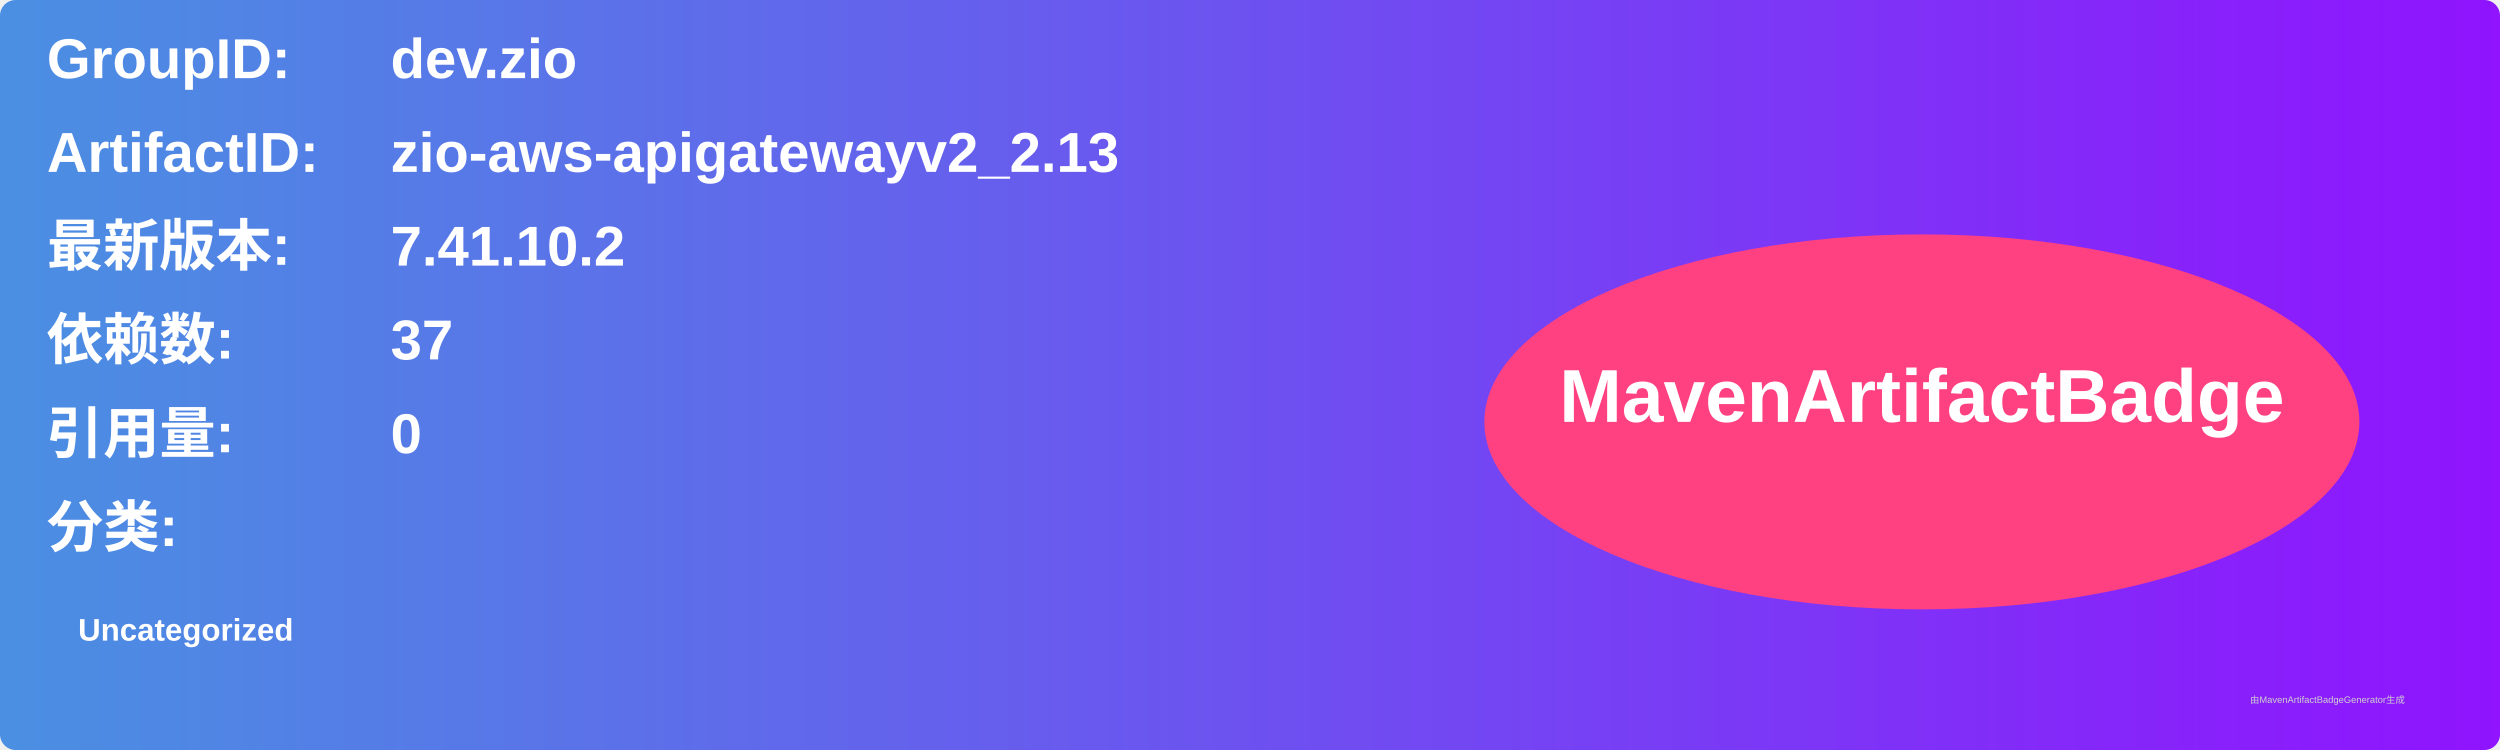
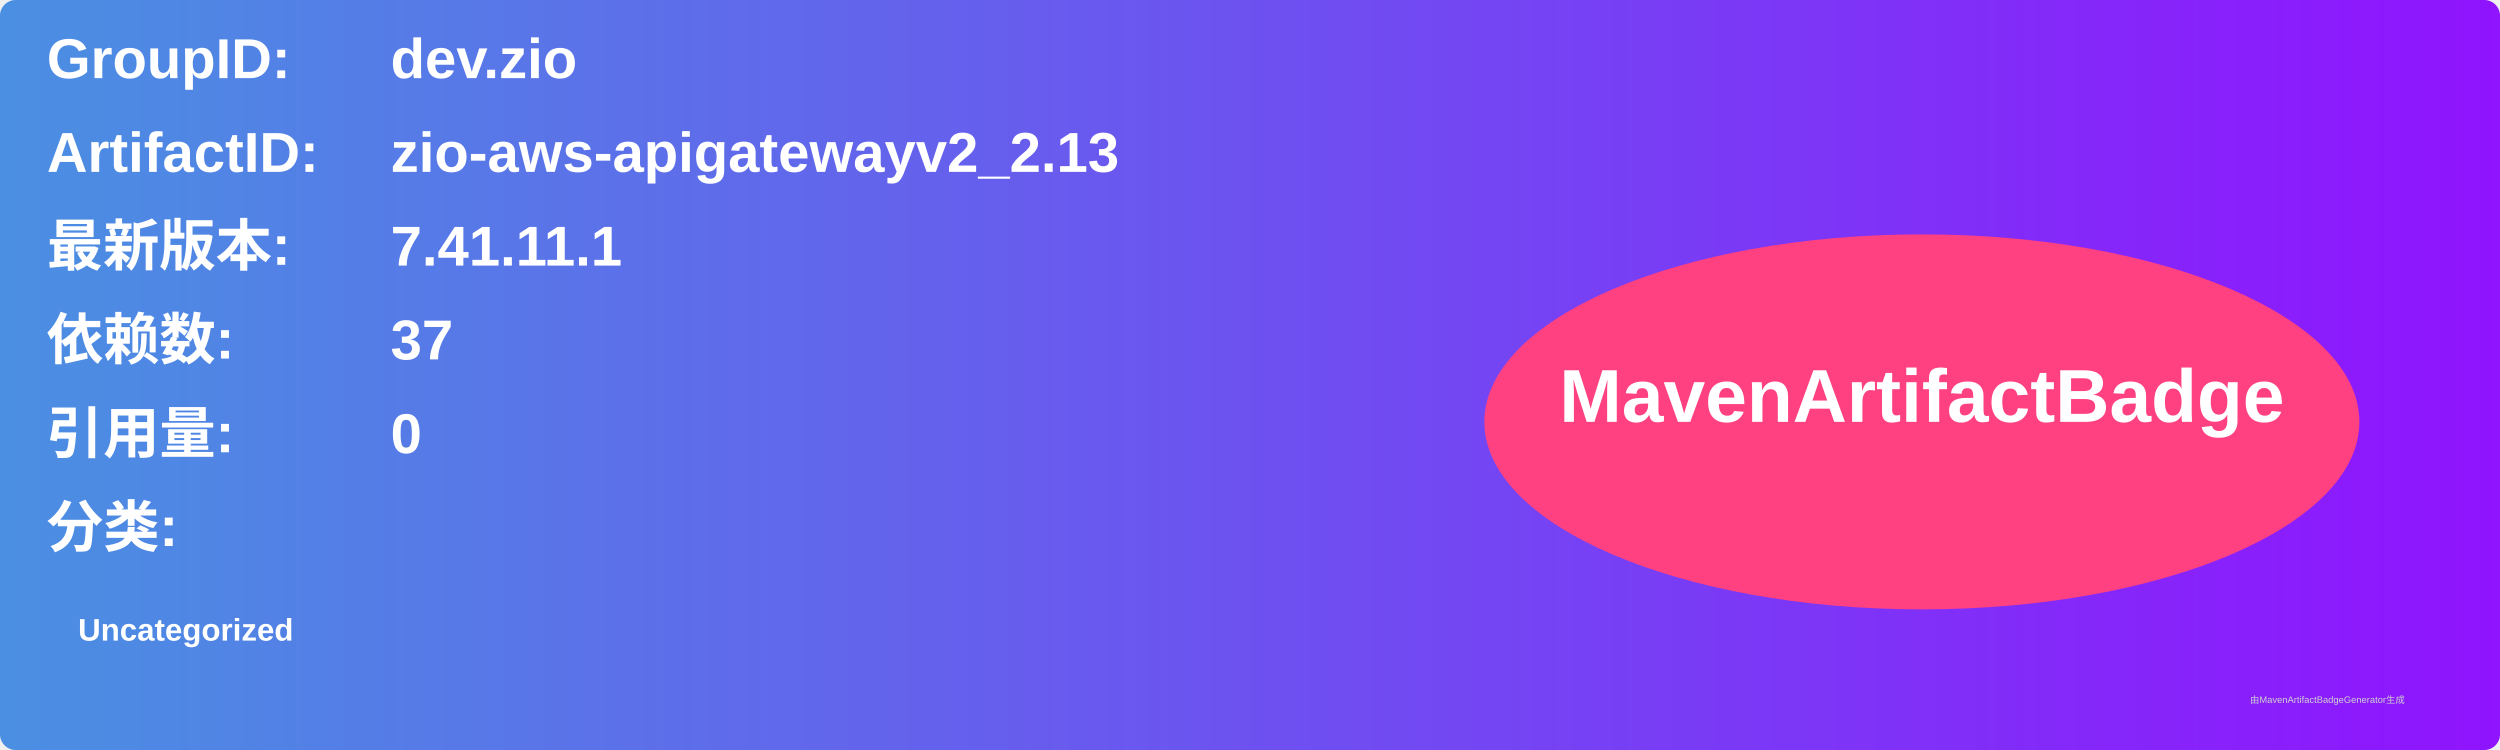
<svg xmlns="http://www.w3.org/2000/svg" width="800" height="240" viewBox="0 0 800 240">
  <linearGradient id="grad" x1="0%" y1="0%" x2="100%" y2="0%">
    <stop offset="0%" stop-color="#4a90e2" />
    <stop offset="100%" stop-color="#9013fe" />
  </linearGradient>
  <rect width="100%" height="100%" rx="5" ry="5" fill="url(#grad)" />
  <g transform="translate(15, 15)">
    <text x="0" y="10" font-family="Arial" font-size="18" fill="white" font-weight="bold" width="260">GroupID:</text>
    <text x="110" y="10" font-family="Arial" font-size="18" fill="white" font-weight="bold" width="460">dev.zio</text>
    <text x="0" y="40" font-family="Arial" font-size="18" fill="white" font-weight="bold" width="260">ArtifactID:</text>
    <text x="110" y="40" font-family="Arial" font-size="18" fill="white" font-weight="bold" width="460">zio-aws-apigatewayv2_2.13</text>
    <text x="0" y="70" font-family="Arial" font-size="18" fill="white" font-weight="bold">最新版本:</text>
    <text x="110" y="70" font-family="Arial" font-size="18" fill="white" font-weight="bold">
-       <tspan font-weight="bold">7.41.10.2</tspan>
+       <tspan font-weight="bold">7.41.11.1</tspan>
    </text>
    <text x="0" y="100" font-family="Arial" font-size="18" fill="white" font-weight="bold">依赖数: </text>
    <text x="110" y="100" font-family="Arial" font-size="18" fill="white">
      <tspan font-weight="bold">37</tspan>
    </text>
    <text x="0" y="130" font-family="Arial" font-size="18" fill="white" font-weight="bold">引用量: </text>
    <text x="110" y="130" font-family="Arial" font-size="18" fill="white">
      <tspan font-weight="bold">0</tspan>
    </text>
    <text x="0" y="160" font-family="Arial" font-size="18" fill="white" font-weight="bold">分类:</text>
    <text x="10" y="190" font-family="Arial" font-size="10" fill="white">
      <tspan font-weight="bold">Uncategorized</tspan>
    </text>
    <ellipse cx="600" cy="120" rx="140" ry="60" fill="#ff4081" />
    <text x="600" y="120" text-anchor="middle" font-family="Arial" font-size="24" fill="white" font-weight="bold">MavenArtifactBadge</text>
  </g>
  <text x="720" y="225" font-family="Arial" font-size="3" fill="#d0d0d0">由MavenArtifactBadgeGenerator生成</text>
</svg>
